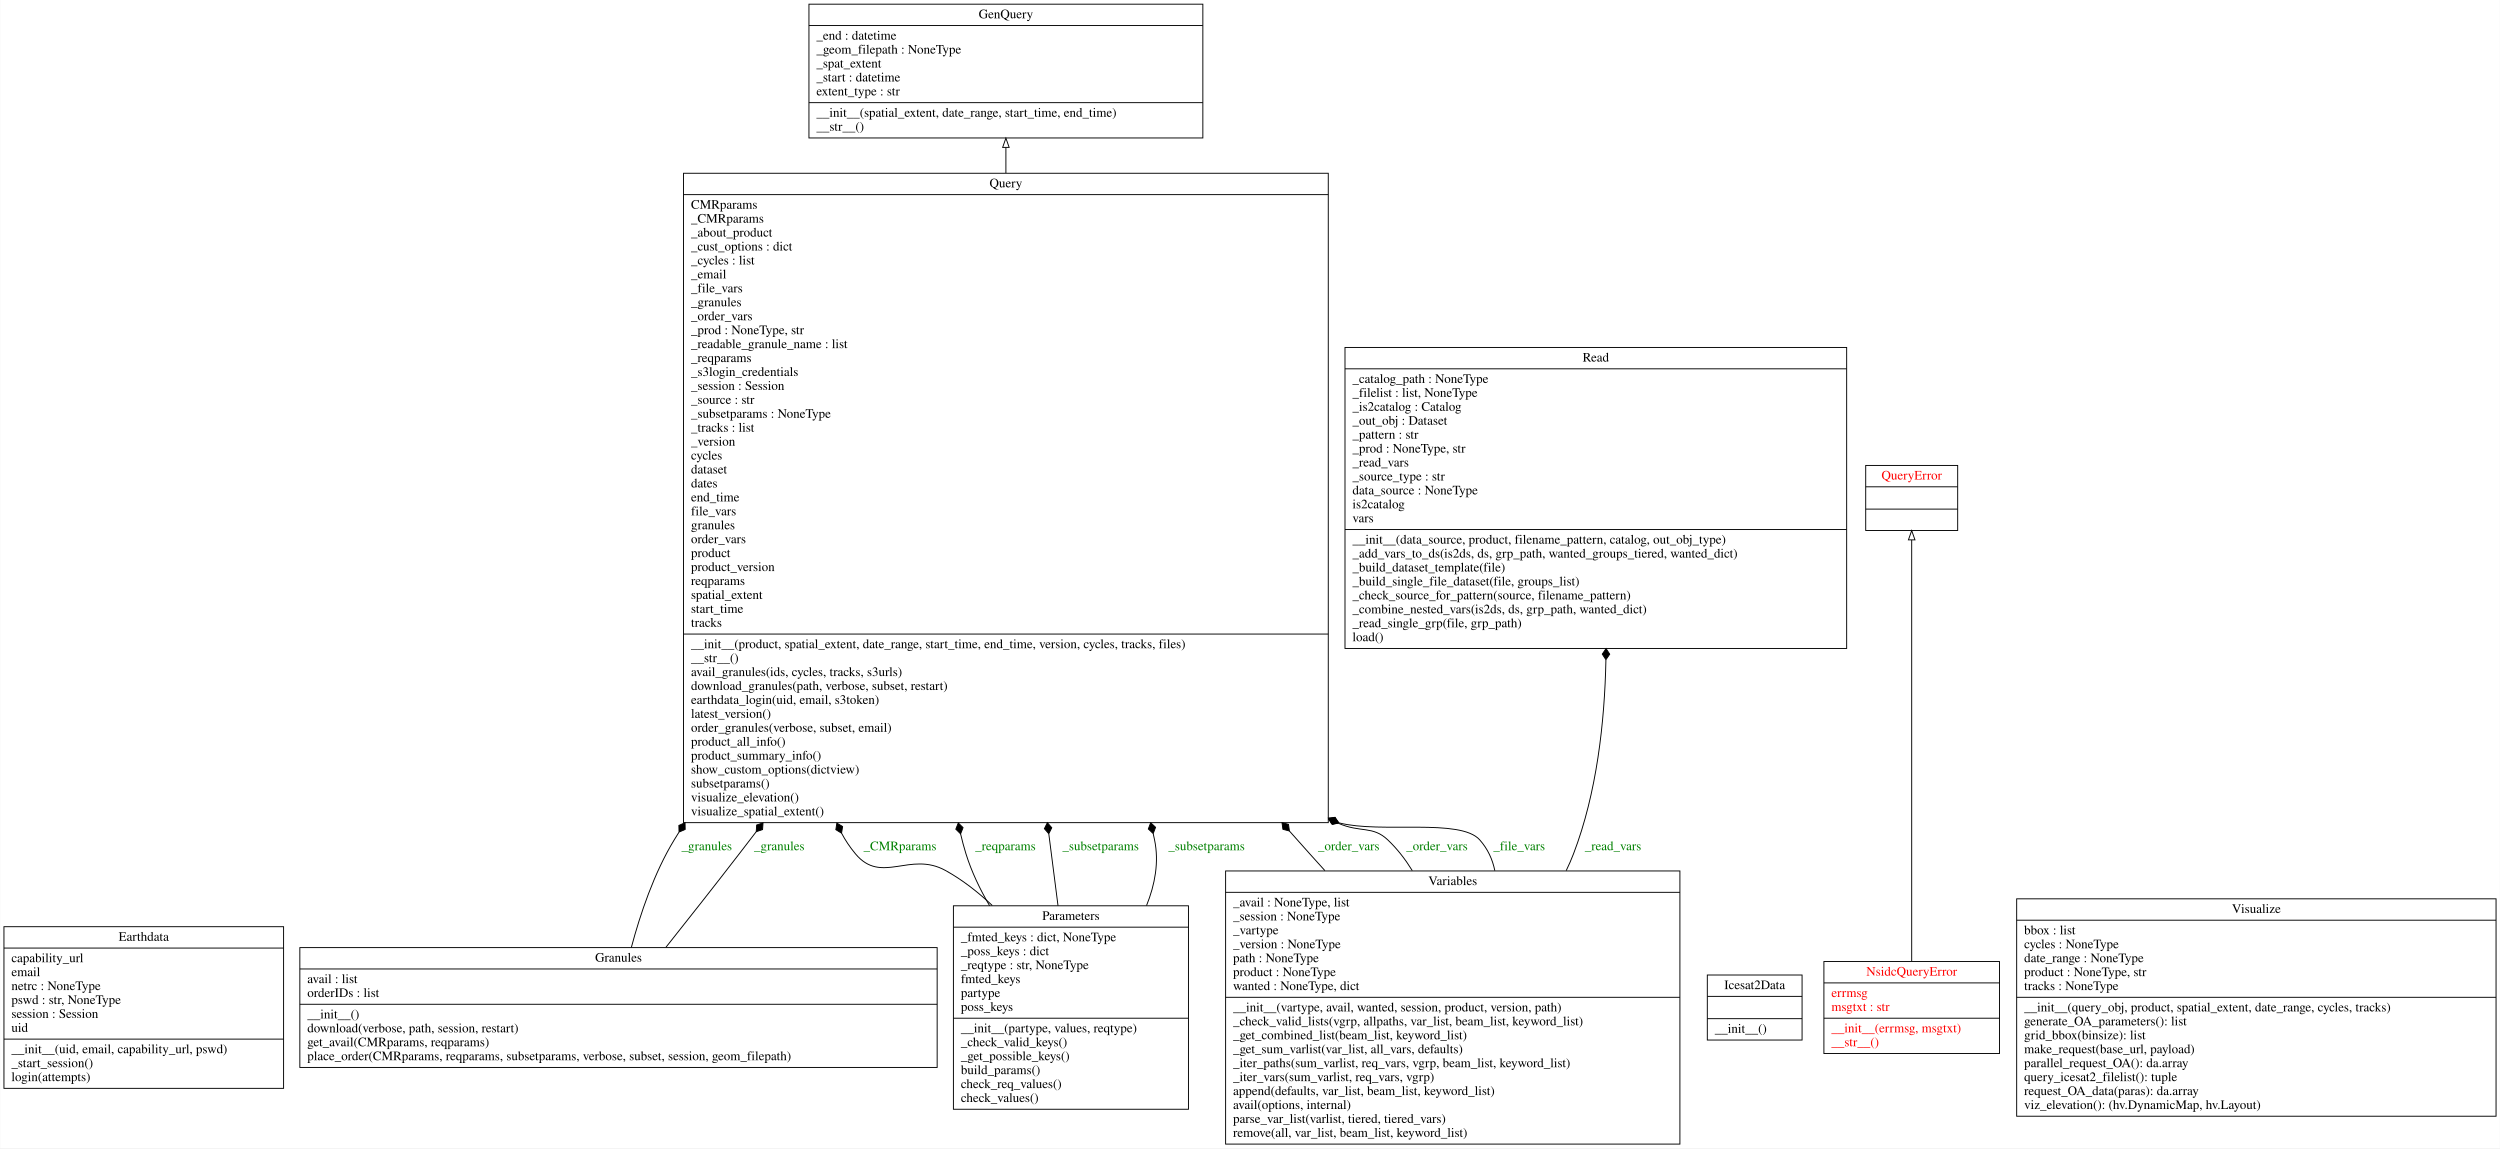
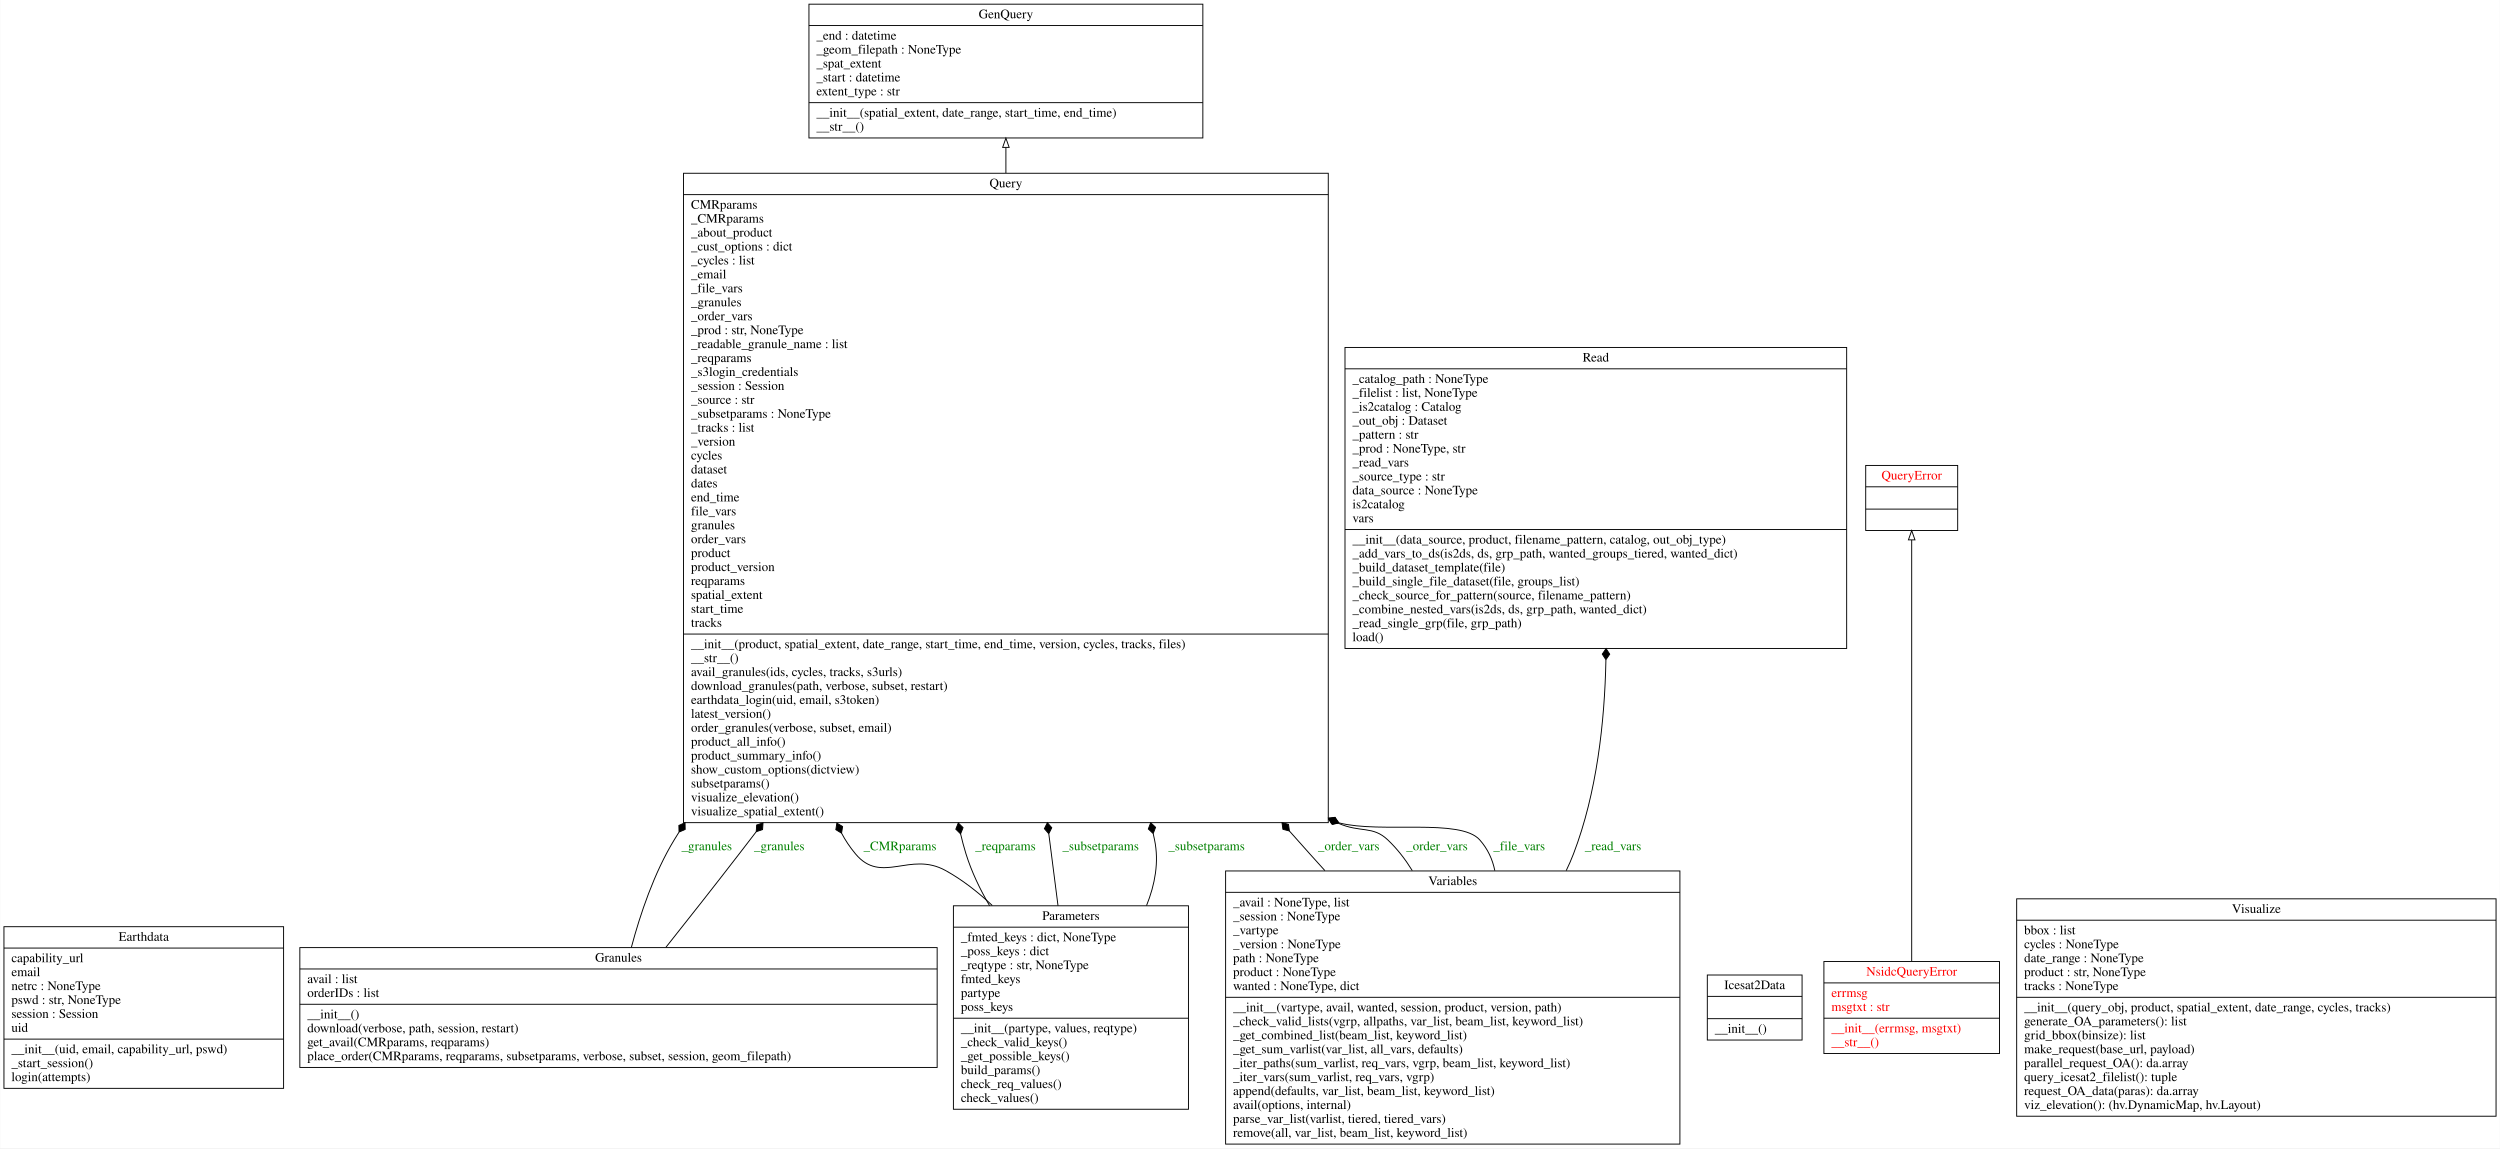
<svg xmlns="http://www.w3.org/2000/svg" width="2691pt" height="1236pt" viewBox="0.00 0.00 2690.50 1236.00">
  <g id="graph0" class="graph" transform="scale(1 1) rotate(0) translate(4 1232)">
    <polygon fill="white" stroke="transparent" points="-4,4 -4,-1232 2686.5,-1232 2686.5,4 -4,4" />
    <g id="node1" class="node">
      <polygon fill="none" stroke="black" points="0,-60.5 0,-234.5 301,-234.5 301,-60.5 0,-60.5" />
      <text text-anchor="middle" x="150.5" y="-219.3" font-family="Times,serif" font-size="14.00">Earthdata</text>
      <polyline fill="none" stroke="black" points="0,-211.5 301,-211.5 " />
      <text text-anchor="start" x="8" y="-196.3" font-family="Times,serif" font-size="14.00">capability_url</text>
      <text text-anchor="start" x="8" y="-181.3" font-family="Times,serif" font-size="14.00">email</text>
      <text text-anchor="start" x="8" y="-166.3" font-family="Times,serif" font-size="14.00">netrc : NoneType</text>
      <text text-anchor="start" x="8" y="-151.3" font-family="Times,serif" font-size="14.00">pswd : str, NoneType</text>
      <text text-anchor="start" x="8" y="-136.3" font-family="Times,serif" font-size="14.00">session : Session</text>
      <text text-anchor="start" x="8" y="-121.3" font-family="Times,serif" font-size="14.00">uid</text>
      <polyline fill="none" stroke="black" points="0,-113.5 301,-113.5 " />
      <text text-anchor="start" x="8" y="-98.3" font-family="Times,serif" font-size="14.00">__init__(uid, email, capability_url, pswd)</text>
      <text text-anchor="start" x="8" y="-83.3" font-family="Times,serif" font-size="14.00">_start_session()</text>
      <text text-anchor="start" x="8" y="-68.3" font-family="Times,serif" font-size="14.00">login(attempts)</text>
    </g>
    <g id="node2" class="node">
      <polygon fill="none" stroke="black" points="866.5,-1083.5 866.5,-1227.5 1290.5,-1227.5 1290.5,-1083.5 866.5,-1083.5" />
      <text text-anchor="middle" x="1078.5" y="-1212.3" font-family="Times,serif" font-size="14.00">GenQuery</text>
      <polyline fill="none" stroke="black" points="866.5,-1204.5 1290.5,-1204.5 " />
      <text text-anchor="start" x="874.5" y="-1189.3" font-family="Times,serif" font-size="14.00">_end : datetime</text>
      <text text-anchor="start" x="874.5" y="-1174.3" font-family="Times,serif" font-size="14.00">_geom_filepath : NoneType</text>
      <text text-anchor="start" x="874.5" y="-1159.3" font-family="Times,serif" font-size="14.00">_spat_extent</text>
      <text text-anchor="start" x="874.5" y="-1144.3" font-family="Times,serif" font-size="14.00">_start : datetime</text>
      <text text-anchor="start" x="874.5" y="-1129.3" font-family="Times,serif" font-size="14.00">extent_type : str</text>
      <polyline fill="none" stroke="black" points="866.5,-1121.5 1290.5,-1121.5 " />
      <text text-anchor="start" x="874.5" y="-1106.3" font-family="Times,serif" font-size="14.00">__init__(spatial_extent, date_range, start_time, end_time)</text>
      <text text-anchor="start" x="874.5" y="-1091.3" font-family="Times,serif" font-size="14.00">__str__()</text>
    </g>
    <g id="node3" class="node">
      <polygon fill="none" stroke="black" points="318.5,-83 318.5,-212 1004.5,-212 1004.5,-83 318.5,-83" />
      <text text-anchor="middle" x="661.5" y="-196.8" font-family="Times,serif" font-size="14.00">Granules</text>
      <polyline fill="none" stroke="black" points="318.5,-189 1004.5,-189 " />
      <text text-anchor="start" x="326.5" y="-173.8" font-family="Times,serif" font-size="14.00">avail : list</text>
      <text text-anchor="start" x="326.5" y="-158.8" font-family="Times,serif" font-size="14.00">orderIDs : list</text>
      <polyline fill="none" stroke="black" points="318.5,-151 1004.5,-151 " />
      <text text-anchor="start" x="326.5" y="-135.8" font-family="Times,serif" font-size="14.00">__init__()</text>
      <text text-anchor="start" x="326.5" y="-120.8" font-family="Times,serif" font-size="14.00">download(verbose, path, session, restart)</text>
      <text text-anchor="start" x="326.5" y="-105.8" font-family="Times,serif" font-size="14.00">get_avail(CMRparams, reqparams)</text>
      <text text-anchor="start" x="326.5" y="-90.8" font-family="Times,serif" font-size="14.00">place_order(CMRparams, reqparams, subsetparams, verbose, subset, session, geom_filepath)</text>
    </g>
    <g id="node7" class="node">
      <polygon fill="none" stroke="black" points="731.5,-346.5 731.5,-1045.5 1425.5,-1045.5 1425.5,-346.5 731.5,-346.5" />
      <text text-anchor="middle" x="1078.5" y="-1030.3" font-family="Times,serif" font-size="14.00">Query</text>
      <polyline fill="none" stroke="black" points="731.5,-1022.5 1425.5,-1022.5 " />
      <text text-anchor="start" x="739.5" y="-1007.3" font-family="Times,serif" font-size="14.00">CMRparams</text>
      <text text-anchor="start" x="739.5" y="-992.3" font-family="Times,serif" font-size="14.00">_CMRparams</text>
      <text text-anchor="start" x="739.5" y="-977.3" font-family="Times,serif" font-size="14.00">_about_product</text>
      <text text-anchor="start" x="739.5" y="-962.3" font-family="Times,serif" font-size="14.00">_cust_options : dict</text>
      <text text-anchor="start" x="739.5" y="-947.3" font-family="Times,serif" font-size="14.00">_cycles : list</text>
      <text text-anchor="start" x="739.5" y="-932.3" font-family="Times,serif" font-size="14.00">_email</text>
      <text text-anchor="start" x="739.5" y="-917.3" font-family="Times,serif" font-size="14.00">_file_vars</text>
      <text text-anchor="start" x="739.5" y="-902.3" font-family="Times,serif" font-size="14.00">_granules</text>
      <text text-anchor="start" x="739.5" y="-887.3" font-family="Times,serif" font-size="14.00">_order_vars</text>
-       <text text-anchor="start" x="739.5" y="-872.3" font-family="Times,serif" font-size="14.00">_prod : NoneType, str</text>
+       <text text-anchor="start" x="739.5" y="-872.3" font-family="Times,serif" font-size="14.00">_prod : str, NoneType</text>
      <text text-anchor="start" x="739.5" y="-857.3" font-family="Times,serif" font-size="14.00">_readable_granule_name : list</text>
      <text text-anchor="start" x="739.5" y="-842.3" font-family="Times,serif" font-size="14.00">_reqparams</text>
      <text text-anchor="start" x="739.5" y="-827.3" font-family="Times,serif" font-size="14.00">_s3login_credentials</text>
      <text text-anchor="start" x="739.5" y="-812.3" font-family="Times,serif" font-size="14.00">_session : Session</text>
      <text text-anchor="start" x="739.5" y="-797.3" font-family="Times,serif" font-size="14.00">_source : str</text>
      <text text-anchor="start" x="739.5" y="-782.3" font-family="Times,serif" font-size="14.00">_subsetparams : NoneType</text>
      <text text-anchor="start" x="739.5" y="-767.3" font-family="Times,serif" font-size="14.00">_tracks : list</text>
      <text text-anchor="start" x="739.5" y="-752.3" font-family="Times,serif" font-size="14.00">_version</text>
      <text text-anchor="start" x="739.5" y="-737.3" font-family="Times,serif" font-size="14.00">cycles</text>
      <text text-anchor="start" x="739.5" y="-722.3" font-family="Times,serif" font-size="14.00">dataset</text>
      <text text-anchor="start" x="739.5" y="-707.3" font-family="Times,serif" font-size="14.00">dates</text>
      <text text-anchor="start" x="739.5" y="-692.3" font-family="Times,serif" font-size="14.00">end_time</text>
      <text text-anchor="start" x="739.5" y="-677.3" font-family="Times,serif" font-size="14.00">file_vars</text>
      <text text-anchor="start" x="739.5" y="-662.3" font-family="Times,serif" font-size="14.00">granules</text>
      <text text-anchor="start" x="739.5" y="-647.3" font-family="Times,serif" font-size="14.00">order_vars</text>
      <text text-anchor="start" x="739.5" y="-632.3" font-family="Times,serif" font-size="14.00">product</text>
      <text text-anchor="start" x="739.5" y="-617.3" font-family="Times,serif" font-size="14.00">product_version</text>
      <text text-anchor="start" x="739.5" y="-602.3" font-family="Times,serif" font-size="14.00">reqparams</text>
      <text text-anchor="start" x="739.5" y="-587.3" font-family="Times,serif" font-size="14.00">spatial_extent</text>
      <text text-anchor="start" x="739.5" y="-572.3" font-family="Times,serif" font-size="14.00">start_time</text>
      <text text-anchor="start" x="739.5" y="-557.3" font-family="Times,serif" font-size="14.00">tracks</text>
      <polyline fill="none" stroke="black" points="731.5,-549.5 1425.5,-549.5 " />
      <text text-anchor="start" x="739.5" y="-534.3" font-family="Times,serif" font-size="14.00">__init__(product, spatial_extent, date_range, start_time, end_time, version, cycles, tracks, files)</text>
      <text text-anchor="start" x="739.5" y="-519.3" font-family="Times,serif" font-size="14.00">__str__()</text>
      <text text-anchor="start" x="739.5" y="-504.3" font-family="Times,serif" font-size="14.00">avail_granules(ids, cycles, tracks, s3urls)</text>
      <text text-anchor="start" x="739.5" y="-489.3" font-family="Times,serif" font-size="14.00">download_granules(path, verbose, subset, restart)</text>
      <text text-anchor="start" x="739.5" y="-474.3" font-family="Times,serif" font-size="14.00">earthdata_login(uid, email, s3token)</text>
      <text text-anchor="start" x="739.5" y="-459.3" font-family="Times,serif" font-size="14.00">latest_version()</text>
      <text text-anchor="start" x="739.5" y="-444.3" font-family="Times,serif" font-size="14.00">order_granules(verbose, subset, email)</text>
      <text text-anchor="start" x="739.5" y="-429.3" font-family="Times,serif" font-size="14.00">product_all_info()</text>
      <text text-anchor="start" x="739.5" y="-414.3" font-family="Times,serif" font-size="14.00">product_summary_info()</text>
      <text text-anchor="start" x="739.5" y="-399.3" font-family="Times,serif" font-size="14.00">show_custom_options(dictview)</text>
      <text text-anchor="start" x="739.5" y="-384.3" font-family="Times,serif" font-size="14.00">subsetparams()</text>
      <text text-anchor="start" x="739.5" y="-369.3" font-family="Times,serif" font-size="14.00">visualize_elevation()</text>
      <text text-anchor="start" x="739.5" y="-354.3" font-family="Times,serif" font-size="14.00">visualize_spatial_extent()</text>
    </g>
    <g id="edge7" class="edge">
      <path fill="none" stroke="black" d="M675.32,-212.15C684.86,-247.91 699.79,-292.36 721.5,-328 723.14,-330.7 724.81,-333.39 726.5,-336.08" />
      <polygon fill="black" stroke="black" points="726.66,-336.33 733.26,-339.22 733.12,-346.43 726.52,-343.54 726.66,-336.33" />
      <text text-anchor="middle" x="756.5" y="-316.8" font-family="Times,serif" font-size="14.00" fill="green">_granules</text>
    </g>
    <g id="edge8" class="edge">
      <path fill="none" stroke="black" d="M712.49,-212.27C736.62,-242.64 765.73,-279.55 791.5,-313 797.48,-320.77 803.53,-328.63 809.61,-336.56" />
      <polygon fill="black" stroke="black" points="809.76,-336.75 816.58,-339.08 817.05,-346.28 810.23,-343.95 809.76,-336.75" />
      <text text-anchor="middle" x="834.5" y="-316.8" font-family="Times,serif" font-size="14.00" fill="green">_granules</text>
    </g>
    <g id="node4" class="node">
      <polygon fill="none" stroke="black" points="1833.5,-112.5 1833.5,-182.5 1935.5,-182.5 1935.5,-112.5 1833.5,-112.5" />
      <text text-anchor="middle" x="1884.5" y="-167.3" font-family="Times,serif" font-size="14.00">Icesat2Data</text>
      <polyline fill="none" stroke="black" points="1833.5,-159.5 1935.5,-159.5 " />
      <polyline fill="none" stroke="black" points="1833.5,-135.5 1935.5,-135.5 " />
      <text text-anchor="start" x="1841.5" y="-120.3" font-family="Times,serif" font-size="14.00">__init__()</text>
    </g>
    <g id="node5" class="node">
      <polygon fill="none" stroke="black" points="1959,-98 1959,-197 2148,-197 2148,-98 1959,-98" />
      <text text-anchor="middle" x="2053.5" y="-181.8" font-family="Times,serif" font-size="14.00" fill="red">NsidcQueryError</text>
      <polyline fill="none" stroke="black" points="1959,-174 2148,-174 " />
      <text text-anchor="start" x="1967" y="-158.8" font-family="Times,serif" font-size="14.00" fill="red">errmsg</text>
      <text text-anchor="start" x="1967" y="-143.8" font-family="Times,serif" font-size="14.00" fill="red">msgtxt : str</text>
      <polyline fill="none" stroke="black" points="1959,-136 2148,-136 " />
      <text text-anchor="start" x="1967" y="-120.8" font-family="Times,serif" font-size="14.00" fill="red">__init__(errmsg, msgtxt)</text>
      <text text-anchor="start" x="1967" y="-105.8" font-family="Times,serif" font-size="14.00" fill="red">__str__()</text>
    </g>
    <g id="node8" class="node">
      <polygon fill="none" stroke="black" points="2004,-661 2004,-731 2103,-731 2103,-661 2004,-661" />
      <text text-anchor="middle" x="2053.5" y="-715.8" font-family="Times,serif" font-size="14.00" fill="red">QueryError</text>
      <polyline fill="none" stroke="black" points="2004,-708 2103,-708 " />
      <polyline fill="none" stroke="black" points="2004,-684 2103,-684 " />
      <text text-anchor="middle" x="2053.5" y="-668.8" font-family="Times,serif" font-size="14.00" fill="red"> </text>
    </g>
    <g id="edge1" class="edge">
      <path fill="none" stroke="black" d="M2053.5,-197.48C2053.5,-302.87 2053.5,-549.76 2053.5,-650.76" />
      <polygon fill="none" stroke="black" points="2050,-650.92 2053.5,-660.92 2057,-650.92 2050,-650.92" />
    </g>
    <g id="node6" class="node">
      <polygon fill="none" stroke="black" points="1022,-38 1022,-257 1275,-257 1275,-38 1022,-38" />
      <text text-anchor="middle" x="1148.5" y="-241.8" font-family="Times,serif" font-size="14.00">Parameters</text>
      <polyline fill="none" stroke="black" points="1022,-234 1275,-234 " />
      <text text-anchor="start" x="1030" y="-218.8" font-family="Times,serif" font-size="14.00">_fmted_keys : dict, NoneType</text>
      <text text-anchor="start" x="1030" y="-203.8" font-family="Times,serif" font-size="14.00">_poss_keys : dict</text>
      <text text-anchor="start" x="1030" y="-188.8" font-family="Times,serif" font-size="14.00">_reqtype : str, NoneType</text>
      <text text-anchor="start" x="1030" y="-173.8" font-family="Times,serif" font-size="14.00">fmted_keys</text>
      <text text-anchor="start" x="1030" y="-158.8" font-family="Times,serif" font-size="14.00">partype</text>
      <text text-anchor="start" x="1030" y="-143.8" font-family="Times,serif" font-size="14.00">poss_keys</text>
      <polyline fill="none" stroke="black" points="1022,-136 1275,-136 " />
      <text text-anchor="start" x="1030" y="-120.8" font-family="Times,serif" font-size="14.00">__init__(partype, values, reqtype)</text>
      <text text-anchor="start" x="1030" y="-105.8" font-family="Times,serif" font-size="14.00">_check_valid_keys()</text>
      <text text-anchor="start" x="1030" y="-90.8" font-family="Times,serif" font-size="14.00">_get_possible_keys()</text>
      <text text-anchor="start" x="1030" y="-75.8" font-family="Times,serif" font-size="14.00">build_params()</text>
      <text text-anchor="start" x="1030" y="-60.8" font-family="Times,serif" font-size="14.00">check_req_values()</text>
      <text text-anchor="start" x="1030" y="-45.8" font-family="Times,serif" font-size="14.00">check_values()</text>
    </g>
    <g id="edge3" class="edge">
      <path fill="none" stroke="black" d="M1063.82,-257.34C1048.44,-271.81 1031.51,-285.05 1013.5,-295 975.12,-316.21 944.53,-279.29 916.5,-313 910.55,-320.15 905.62,-327.56 901.61,-335.17" />
      <polygon fill="black" stroke="black" points="901.6,-335.18 902.7,-342.3 896.54,-346.06 895.45,-338.93 901.6,-335.18" />
      <text text-anchor="middle" x="964.5" y="-316.8" font-family="Times,serif" font-size="14.00" fill="green">_CMRparams</text>
    </g>
    <g id="edge4" class="edge">
      <path fill="none" stroke="black" d="M1060.96,-257.05C1050.52,-274.87 1041.46,-293.81 1035.5,-313 1033.32,-320.03 1031.41,-327.16 1029.74,-334.37" />
      <polygon fill="black" stroke="black" points="1029.73,-334.42 1032.4,-341.12 1027.25,-346.16 1024.58,-339.47 1029.73,-334.42" />
      <text text-anchor="middle" x="1078" y="-316.8" font-family="Times,serif" font-size="14.00" fill="green">_reqparams</text>
    </g>
    <g id="edge5" class="edge">
      <path fill="none" stroke="black" d="M1134.59,-257.12C1131.57,-280.65 1128.23,-306.76 1124.71,-334.2" />
      <polygon fill="black" stroke="black" points="1124.67,-334.56 1127.87,-341.02 1123.14,-346.46 1119.94,-340 1124.67,-334.56" />
      <text text-anchor="middle" x="1180.5" y="-316.8" font-family="Times,serif" font-size="14.00" fill="green">_subsetparams</text>
    </g>
    <g id="edge6" class="edge">
      <path fill="none" stroke="black" d="M1229.88,-257.24C1239.01,-279.87 1243.48,-304.11 1238.5,-328 1238.04,-330.2 1237.57,-332.4 1237.08,-334.61" />
      <polygon fill="black" stroke="black" points="1237.05,-334.74 1239.6,-341.48 1234.35,-346.43 1231.81,-339.69 1237.05,-334.74" />
      <text text-anchor="middle" x="1294.5" y="-316.8" font-family="Times,serif" font-size="14.00" fill="green">_subsetparams</text>
    </g>
    <g id="edge2" class="edge">
      <path fill="none" stroke="black" d="M1078.5,-1045.79C1078.5,-1055.29 1078.5,-1064.4 1078.5,-1073.03" />
      <polygon fill="none" stroke="black" points="1075,-1073.31 1078.5,-1083.31 1082,-1073.31 1075,-1073.31" />
    </g>
    <g id="node9" class="node">
      <polygon fill="none" stroke="black" points="1443.5,-534 1443.5,-858 1983.5,-858 1983.5,-534 1443.5,-534" />
      <text text-anchor="middle" x="1713.5" y="-842.8" font-family="Times,serif" font-size="14.00">Read</text>
      <polyline fill="none" stroke="black" points="1443.5,-835 1983.5,-835 " />
      <text text-anchor="start" x="1451.5" y="-819.8" font-family="Times,serif" font-size="14.00">_catalog_path : NoneType</text>
      <text text-anchor="start" x="1451.5" y="-804.8" font-family="Times,serif" font-size="14.00">_filelist : list, NoneType</text>
      <text text-anchor="start" x="1451.5" y="-789.8" font-family="Times,serif" font-size="14.00">_is2catalog : Catalog</text>
      <text text-anchor="start" x="1451.5" y="-774.8" font-family="Times,serif" font-size="14.00">_out_obj : Dataset</text>
      <text text-anchor="start" x="1451.5" y="-759.8" font-family="Times,serif" font-size="14.00">_pattern : str</text>
      <text text-anchor="start" x="1451.5" y="-744.8" font-family="Times,serif" font-size="14.00">_prod : NoneType, str</text>
      <text text-anchor="start" x="1451.5" y="-729.8" font-family="Times,serif" font-size="14.00">_read_vars</text>
      <text text-anchor="start" x="1451.5" y="-714.8" font-family="Times,serif" font-size="14.00">_source_type : str</text>
      <text text-anchor="start" x="1451.5" y="-699.8" font-family="Times,serif" font-size="14.00">data_source : NoneType</text>
      <text text-anchor="start" x="1451.5" y="-684.8" font-family="Times,serif" font-size="14.00">is2catalog</text>
      <text text-anchor="start" x="1451.5" y="-669.8" font-family="Times,serif" font-size="14.00">vars</text>
      <polyline fill="none" stroke="black" points="1443.5,-662 1983.5,-662 " />
      <text text-anchor="start" x="1451.5" y="-646.8" font-family="Times,serif" font-size="14.00">__init__(data_source, product, filename_pattern, catalog, out_obj_type)</text>
      <text text-anchor="start" x="1451.5" y="-631.8" font-family="Times,serif" font-size="14.00">_add_vars_to_ds(is2ds, ds, grp_path, wanted_groups_tiered, wanted_dict)</text>
      <text text-anchor="start" x="1451.5" y="-616.8" font-family="Times,serif" font-size="14.00">_build_dataset_template(file)</text>
      <text text-anchor="start" x="1451.5" y="-601.8" font-family="Times,serif" font-size="14.00">_build_single_file_dataset(file, groups_list)</text>
      <text text-anchor="start" x="1451.5" y="-586.8" font-family="Times,serif" font-size="14.00">_check_source_for_pattern(source, filename_pattern)</text>
      <text text-anchor="start" x="1451.5" y="-571.8" font-family="Times,serif" font-size="14.00">_combine_nested_vars(is2ds, ds, grp_path, wanted_dict)</text>
      <text text-anchor="start" x="1451.5" y="-556.8" font-family="Times,serif" font-size="14.00">_read_single_grp(file, grp_path)</text>
      <text text-anchor="start" x="1451.5" y="-541.8" font-family="Times,serif" font-size="14.00">load()</text>
    </g>
    <g id="node10" class="node">
      <polygon fill="none" stroke="black" points="1315,-0.5 1315,-294.5 1804,-294.5 1804,-0.5 1315,-0.5" />
      <text text-anchor="middle" x="1559.5" y="-279.3" font-family="Times,serif" font-size="14.00">Variables</text>
      <polyline fill="none" stroke="black" points="1315,-271.5 1804,-271.5 " />
      <text text-anchor="start" x="1323" y="-256.3" font-family="Times,serif" font-size="14.00">_avail : NoneType, list</text>
      <text text-anchor="start" x="1323" y="-241.3" font-family="Times,serif" font-size="14.00">_session : NoneType</text>
      <text text-anchor="start" x="1323" y="-226.3" font-family="Times,serif" font-size="14.00">_vartype</text>
      <text text-anchor="start" x="1323" y="-211.3" font-family="Times,serif" font-size="14.00">_version : NoneType</text>
      <text text-anchor="start" x="1323" y="-196.3" font-family="Times,serif" font-size="14.00">path : NoneType</text>
      <text text-anchor="start" x="1323" y="-181.3" font-family="Times,serif" font-size="14.00">product : NoneType</text>
      <text text-anchor="start" x="1323" y="-166.3" font-family="Times,serif" font-size="14.00">wanted : NoneType, dict</text>
      <polyline fill="none" stroke="black" points="1315,-158.5 1804,-158.5 " />
      <text text-anchor="start" x="1323" y="-143.3" font-family="Times,serif" font-size="14.00">__init__(vartype, avail, wanted, session, product, version, path)</text>
      <text text-anchor="start" x="1323" y="-128.3" font-family="Times,serif" font-size="14.00">_check_valid_lists(vgrp, allpaths, var_list, beam_list, keyword_list)</text>
      <text text-anchor="start" x="1323" y="-113.3" font-family="Times,serif" font-size="14.00">_get_combined_list(beam_list, keyword_list)</text>
      <text text-anchor="start" x="1323" y="-98.3" font-family="Times,serif" font-size="14.00">_get_sum_varlist(var_list, all_vars, defaults)</text>
      <text text-anchor="start" x="1323" y="-83.3" font-family="Times,serif" font-size="14.00">_iter_paths(sum_varlist, req_vars, vgrp, beam_list, keyword_list)</text>
      <text text-anchor="start" x="1323" y="-68.3" font-family="Times,serif" font-size="14.00">_iter_vars(sum_varlist, req_vars, vgrp)</text>
      <text text-anchor="start" x="1323" y="-53.3" font-family="Times,serif" font-size="14.00">append(defaults, var_list, beam_list, keyword_list)</text>
      <text text-anchor="start" x="1323" y="-38.3" font-family="Times,serif" font-size="14.00">avail(options, internal)</text>
      <text text-anchor="start" x="1323" y="-23.3" font-family="Times,serif" font-size="14.00">parse_var_list(varlist, tiered, tiered_vars)</text>
      <text text-anchor="start" x="1323" y="-8.3" font-family="Times,serif" font-size="14.00">remove(all, var_list, beam_list, keyword_list)</text>
    </g>
    <g id="edge9" class="edge">
      <path fill="none" stroke="black" d="M1421.89,-294.84C1416.33,-300.95 1410.85,-307.03 1405.5,-313 1398.28,-321.06 1391,-329.24 1383.67,-337.5" />
      <polygon fill="black" stroke="black" points="1383.66,-337.51 1382.68,-344.65 1375.7,-346.49 1376.69,-339.35 1383.66,-337.51" />
      <text text-anchor="middle" x="1447.5" y="-316.8" font-family="Times,serif" font-size="14.00" fill="green">_order_vars</text>
    </g>
    <g id="edge10" class="edge">
      <path fill="none" stroke="black" d="M1515.93,-294.85C1508.45,-307.03 1499.71,-318.35 1489.5,-328 1473.15,-343.47 1460.13,-335.42 1436.47,-345.79" />
      <polygon fill="black" stroke="black" points="1436.26,-345.9 1432.81,-352.23 1425.64,-351.48 1429.09,-345.15 1436.26,-345.9" />
      <text text-anchor="middle" x="1542.5" y="-316.8" font-family="Times,serif" font-size="14.00" fill="green">_order_vars</text>
    </g>
    <g id="edge11" class="edge">
      <path fill="none" stroke="black" d="M1604.8,-294.77C1602.33,-306.88 1597.21,-318.21 1588.5,-328 1567.56,-351.53 1482.21,-334.67 1437.26,-346.23" />
      <polygon fill="black" stroke="black" points="1437.06,-346.3 1432.73,-352.07 1425.74,-350.3 1430.07,-344.53 1437.06,-346.3" />
      <text text-anchor="middle" x="1631" y="-316.8" font-family="Times,serif" font-size="14.00" fill="green">_file_vars</text>
    </g>
    <g id="edge12" class="edge">
      <path fill="none" stroke="black" d="M1681.59,-294.81C1684.5,-300.81 1687.16,-306.88 1689.5,-313 1714.5,-378.28 1723.01,-454.42 1724.36,-521.47" />
      <polygon fill="black" stroke="black" points="1724.36,-521.88 1728.44,-527.82 1724.53,-533.88 1720.44,-527.93 1724.36,-521.88" />
      <text text-anchor="middle" x="1732" y="-316.8" font-family="Times,serif" font-size="14.00" fill="green">_read_vars</text>
    </g>
    <g id="node11" class="node">
      <polygon fill="none" stroke="black" points="2166.5,-30.5 2166.5,-264.5 2682.5,-264.5 2682.5,-30.5 2166.5,-30.5" />
      <text text-anchor="middle" x="2424.5" y="-249.3" font-family="Times,serif" font-size="14.00">Visualize</text>
      <polyline fill="none" stroke="black" points="2166.5,-241.5 2682.5,-241.5 " />
      <text text-anchor="start" x="2174.5" y="-226.3" font-family="Times,serif" font-size="14.00">bbox : list</text>
      <text text-anchor="start" x="2174.5" y="-211.3" font-family="Times,serif" font-size="14.00">cycles : NoneType</text>
      <text text-anchor="start" x="2174.5" y="-196.3" font-family="Times,serif" font-size="14.00">date_range : NoneType</text>
-       <text text-anchor="start" x="2174.5" y="-181.3" font-family="Times,serif" font-size="14.00">product : NoneType, str</text>
+       <text text-anchor="start" x="2174.5" y="-181.3" font-family="Times,serif" font-size="14.00">product : str, NoneType</text>
      <text text-anchor="start" x="2174.5" y="-166.3" font-family="Times,serif" font-size="14.00">tracks : NoneType</text>
      <polyline fill="none" stroke="black" points="2166.5,-158.5 2682.5,-158.5 " />
      <text text-anchor="start" x="2174.5" y="-143.3" font-family="Times,serif" font-size="14.00">__init__(query_obj, product, spatial_extent, date_range, cycles, tracks)</text>
      <text text-anchor="start" x="2174.5" y="-128.3" font-family="Times,serif" font-size="14.00">generate_OA_parameters(): list</text>
      <text text-anchor="start" x="2174.5" y="-113.3" font-family="Times,serif" font-size="14.00">grid_bbox(binsize): list</text>
      <text text-anchor="start" x="2174.5" y="-98.3" font-family="Times,serif" font-size="14.00">make_request(base_url, payload)</text>
      <text text-anchor="start" x="2174.5" y="-83.3" font-family="Times,serif" font-size="14.00">parallel_request_OA(): da.array</text>
      <text text-anchor="start" x="2174.5" y="-68.3" font-family="Times,serif" font-size="14.00">query_icesat2_filelist(): tuple</text>
      <text text-anchor="start" x="2174.5" y="-53.3" font-family="Times,serif" font-size="14.00">request_OA_data(paras): da.array</text>
      <text text-anchor="start" x="2174.5" y="-38.3" font-family="Times,serif" font-size="14.00">viz_elevation(): (hv.DynamicMap, hv.Layout)</text>
    </g>
  </g>
</svg>
